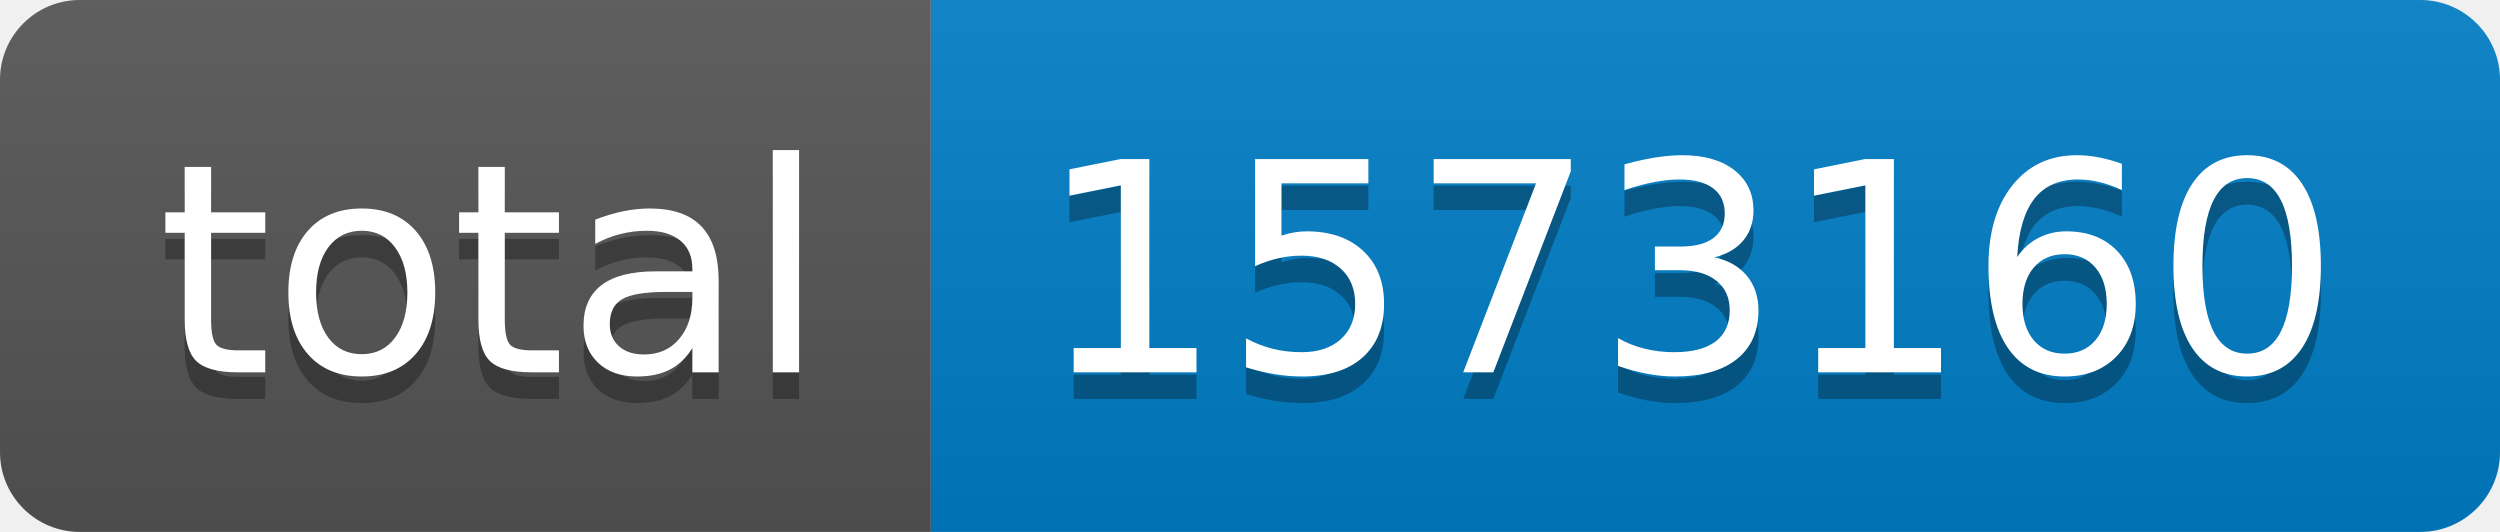
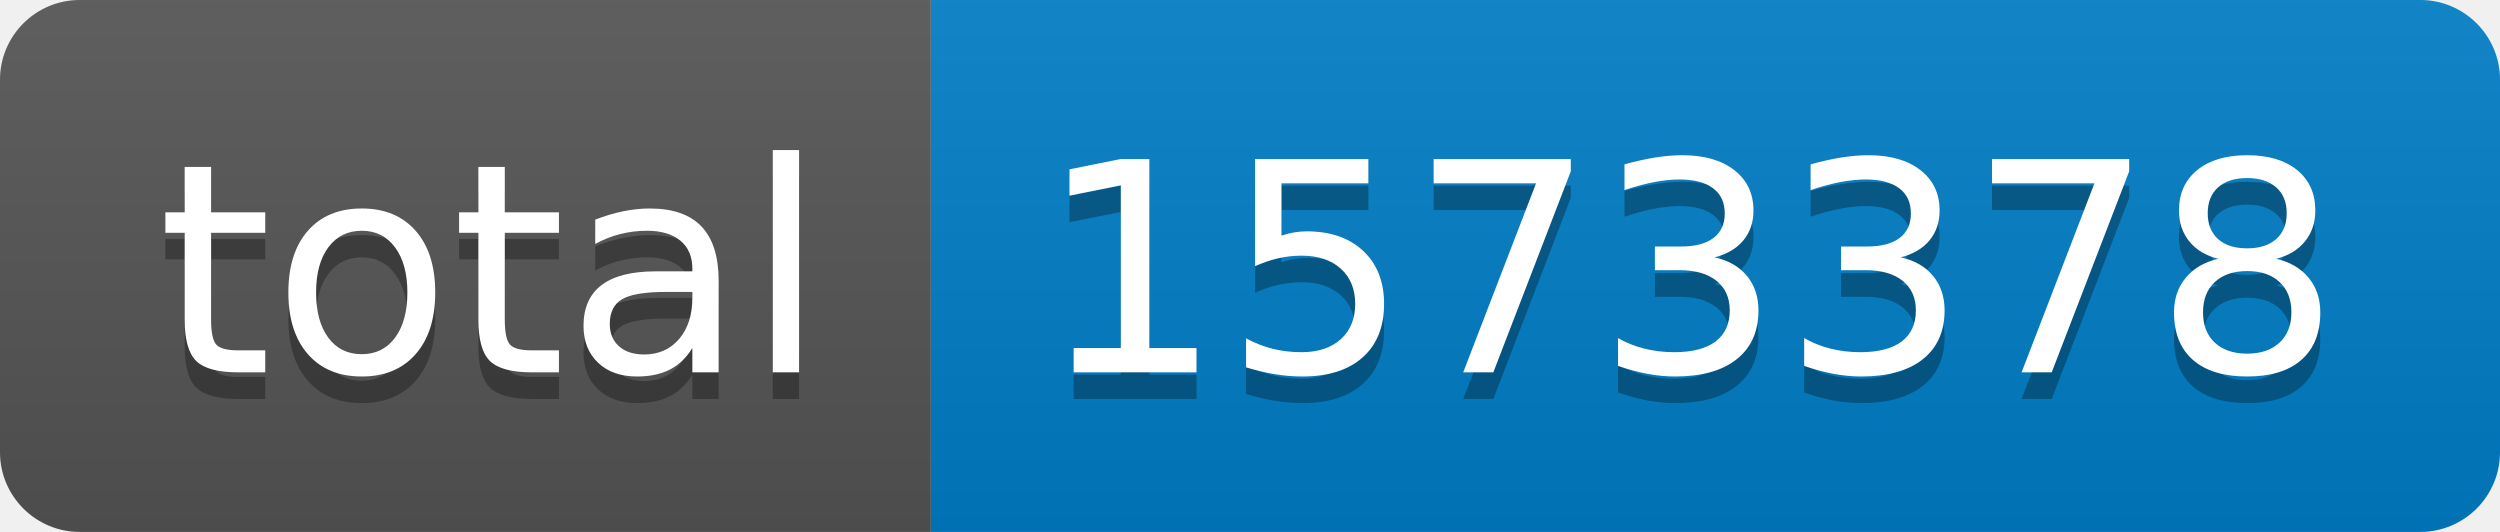
- <svg xmlns="http://www.w3.org/2000/svg" width="94" height="20" role="img" aria-label="total: 1573160">
+ <svg xmlns="http://www.w3.org/2000/svg" width="94" height="20" role="img" aria-label="total: 1573378">
  <linearGradient id="s" x2="0" y2="100%">
    <stop offset="0" stop-color="#bbb" stop-opacity=".1" />
    <stop offset="1" stop-opacity=".1" />
  </linearGradient>
  <clipPath id="r">
    <rect width="94" height="20" rx="3" fill="#fff" />
  </clipPath>
  <g clip-path="url(#r)">
    <rect width="35" height="20" fill="#555" />
    <rect x="35" width="59" height="20" fill="#007ec6" />
    <rect width="94" height="20" fill="url(#s)" />
  </g>
  <g fill="#fff" text-anchor="middle" font-family="Verdana,Geneva,DejaVu Sans,sans-serif" text-rendering="geometricPrecision" font-size="110">
    <text aria-hidden="true" x="185" y="150" fill="#010101" fill-opacity=".3" transform="scale(.1)" textLength="250">total</text>
    <text x="185" y="140" transform="scale(.1)" fill="#fff" textLength="250">total</text>
-     <text aria-hidden="true" x="635" y="150" fill="#010101" fill-opacity=".3" transform="scale(.1)" textLength="490">1573160</text>
-     <text x="635" y="140" transform="scale(.1)" fill="#fff" textLength="490">1573160</text>
+     <text aria-hidden="true" x="635" y="150" fill="#010101" fill-opacity=".3" transform="scale(.1)" textLength="490">1573378</text>
+     <text x="635" y="140" transform="scale(.1)" fill="#fff" textLength="490">1573378</text>
  </g>
</svg>
